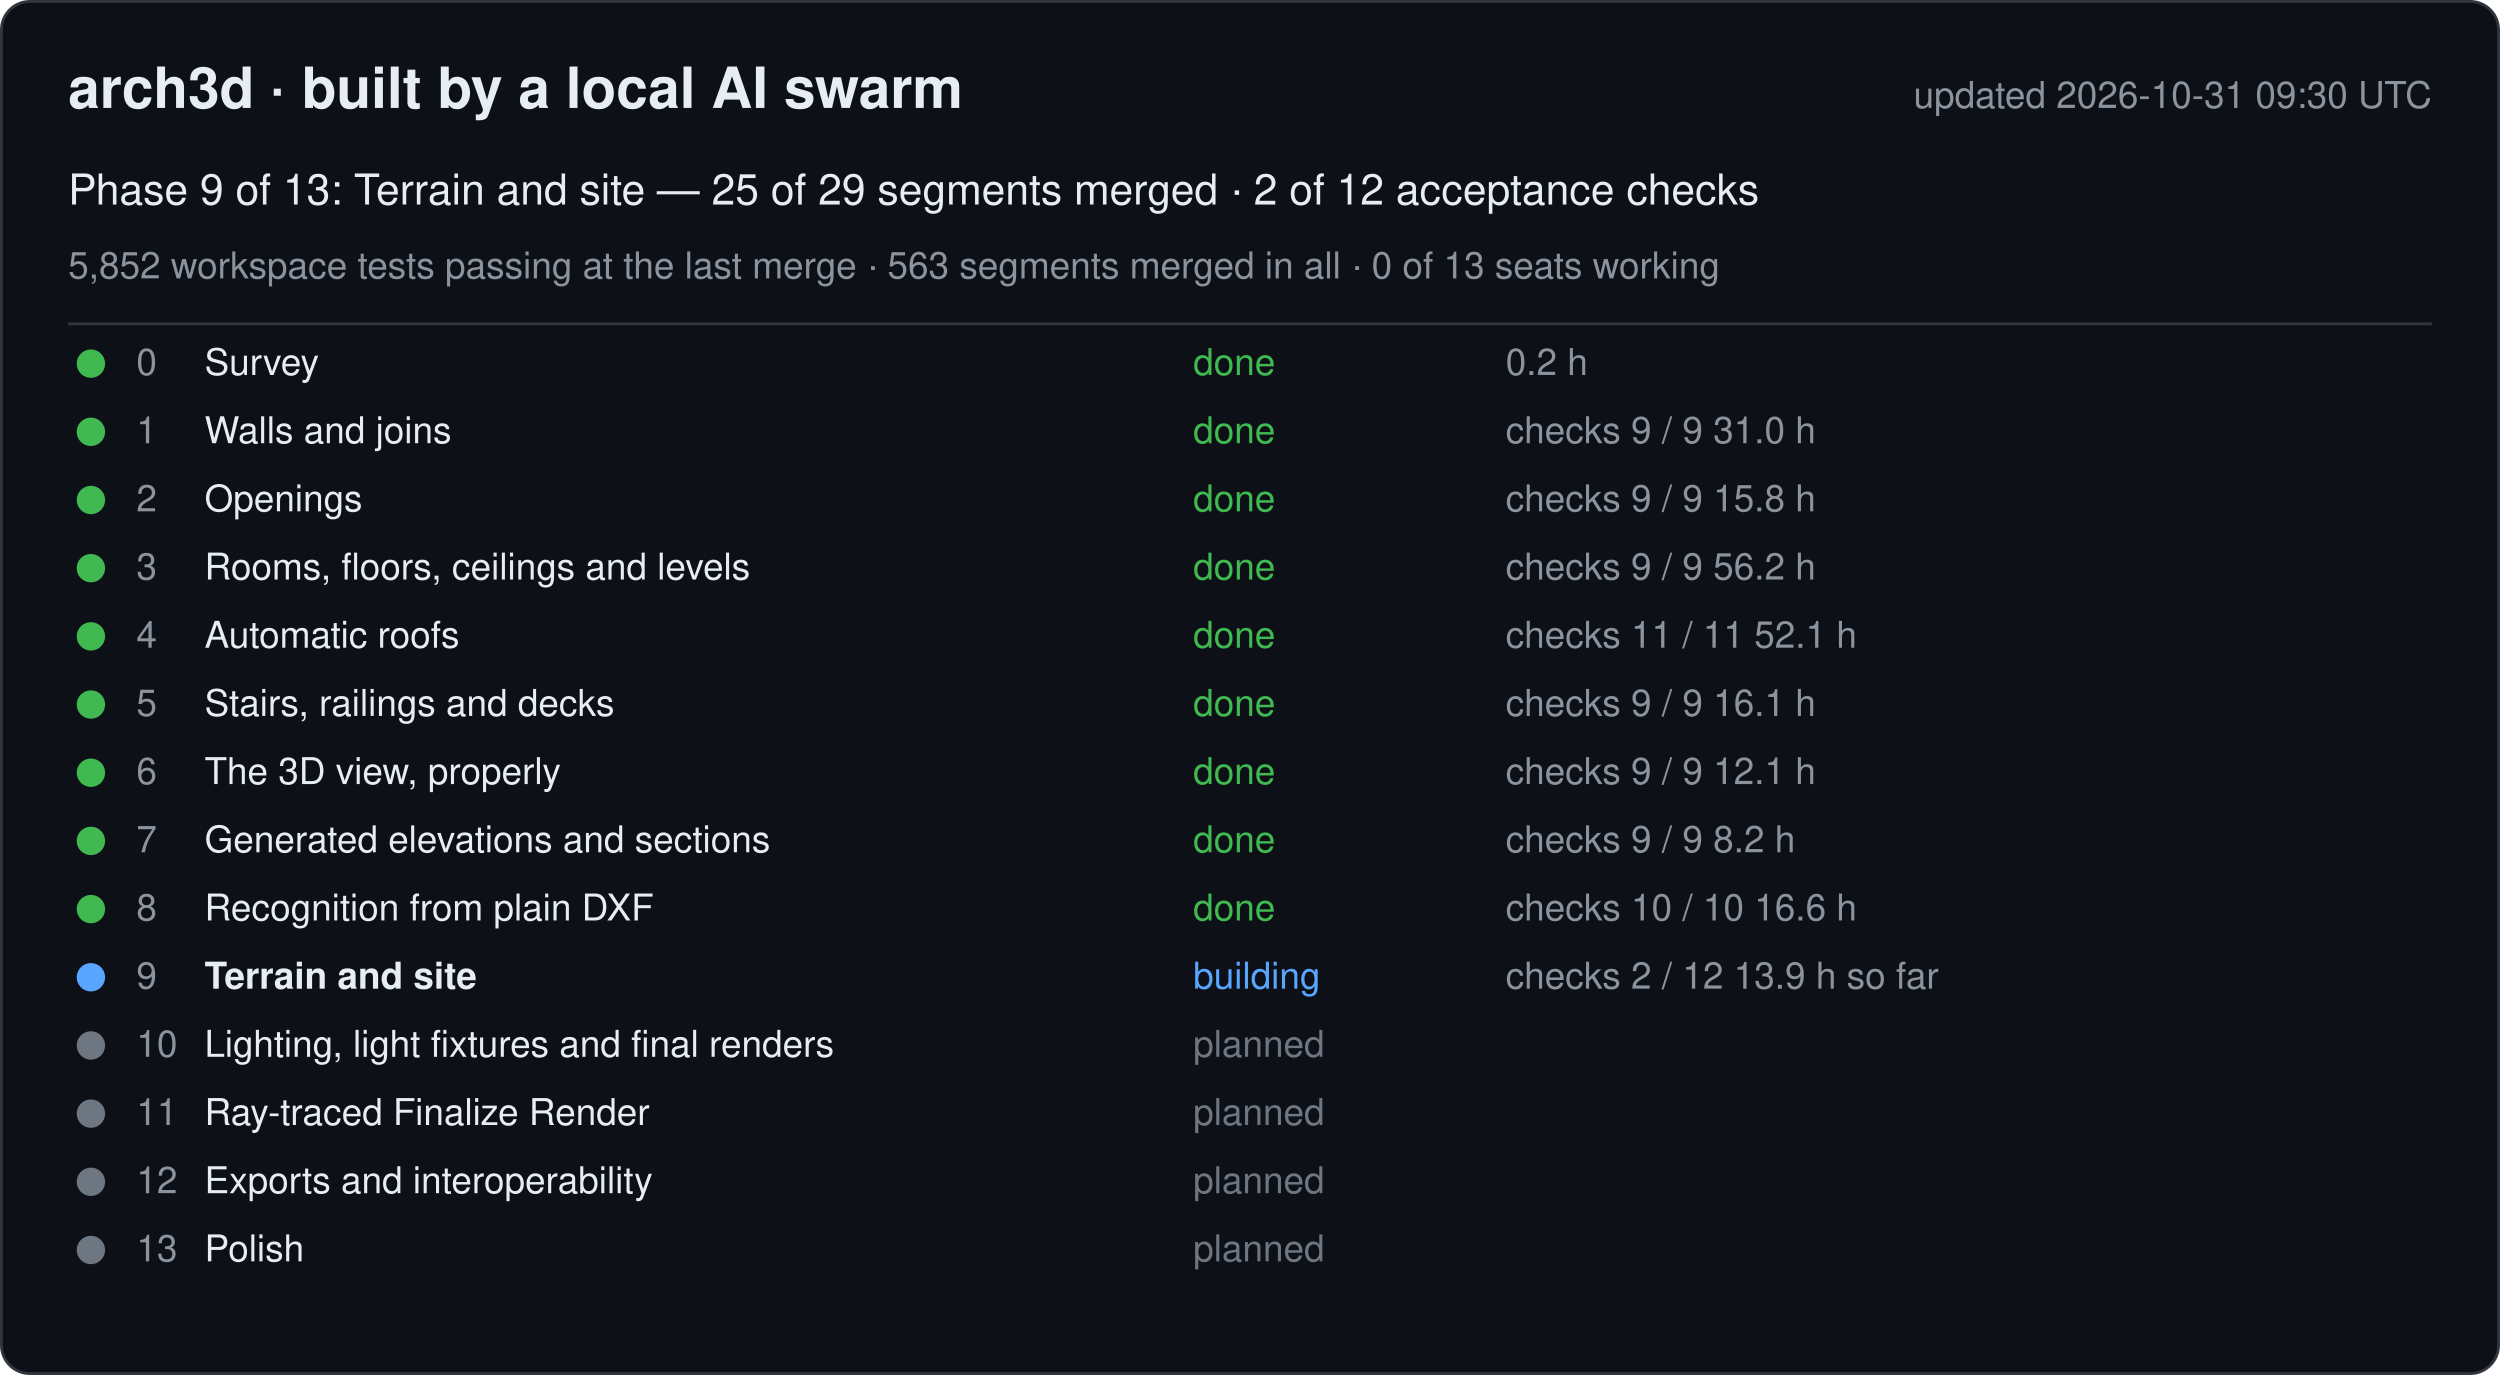
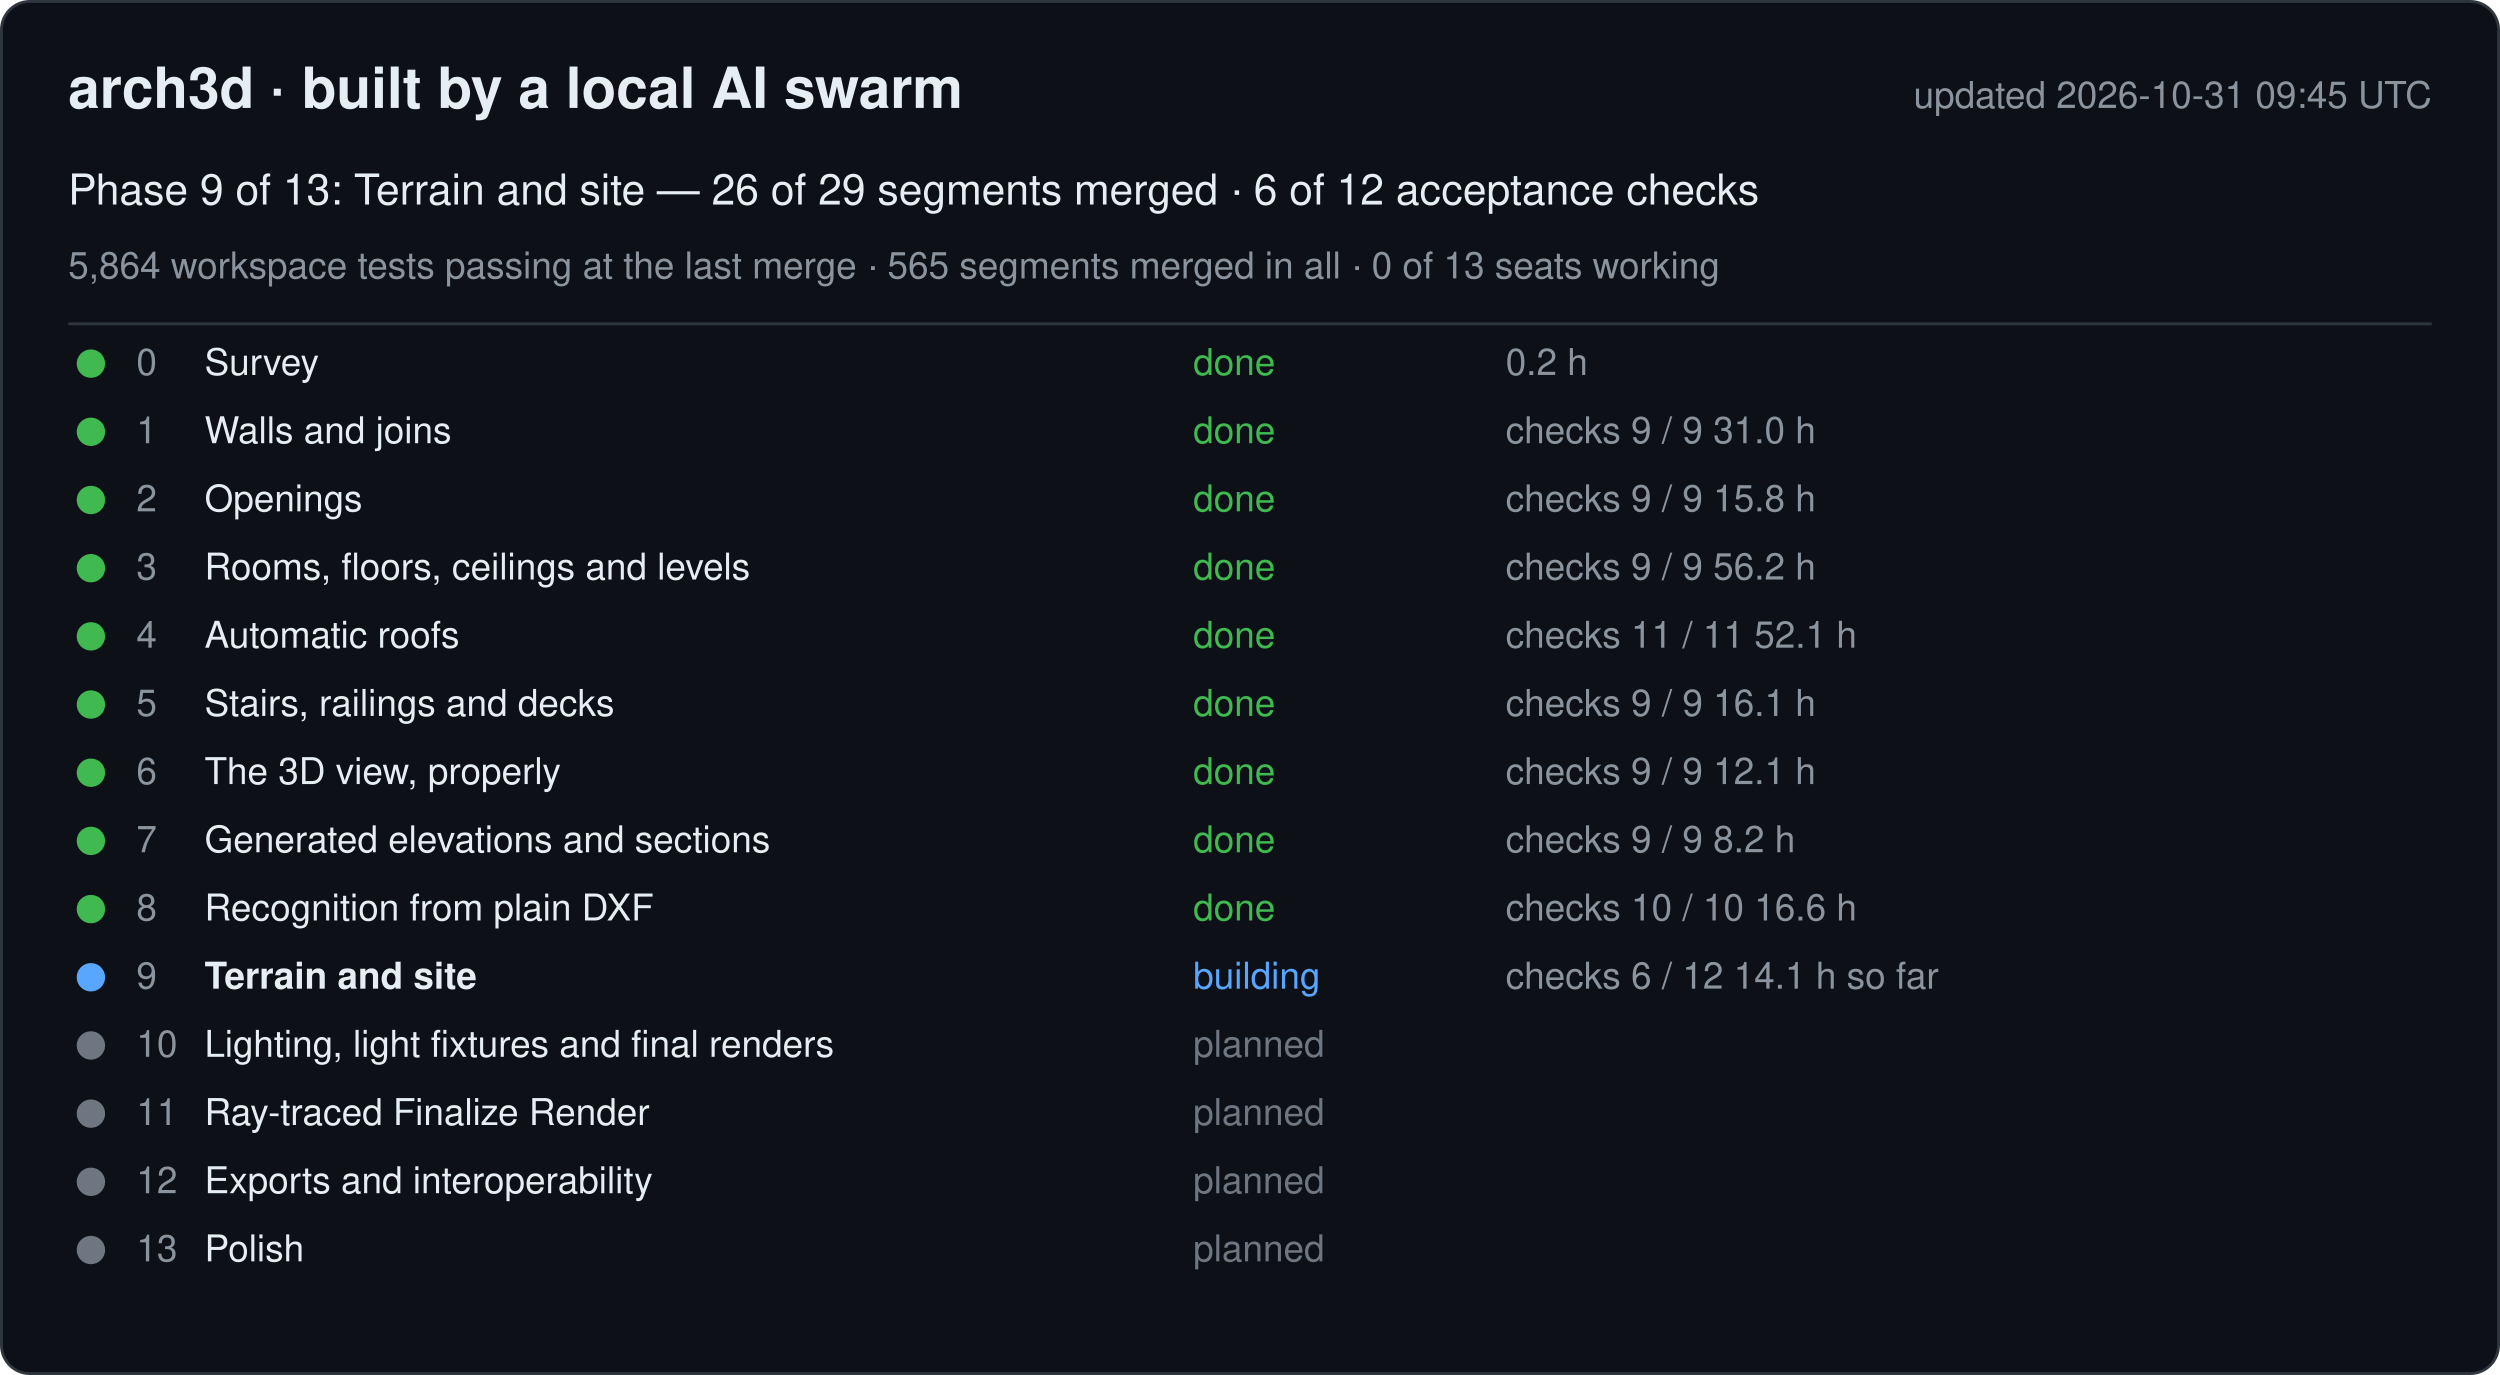
<svg xmlns="http://www.w3.org/2000/svg" width="880" height="484" viewBox="0 0 880 484" font-family="-apple-system, Segoe UI, Helvetica, Arial, sans-serif">
  <rect x="0.5" y="0.5" width="879" height="483" rx="10" fill="#0d1117" stroke="#30363d" />
  <text x="24" y="38" font-size="20" font-weight="600" fill="#e6edf3">arch3d · built by a local AI swarm</text>
-   <text x="856" y="38" font-size="13" fill="#8b949e" text-anchor="end">updated 2026-10-31 09:30 UTC</text>
-   <text x="24" y="72" font-size="15" fill="#e6edf3">Phase 9 of 13: Terrain and site — 25 of 29 segments merged · 2 of 12 acceptance checks</text>
-   <text x="24" y="98" font-size="13" fill="#8b949e">5,852 workspace tests passing at the last merge · 563 segments merged in all · 0 of 13 seats working</text>
+   <text x="856" y="38" font-size="13" fill="#8b949e" text-anchor="end">updated 2026-10-31 09:45 UTC</text>
+   <text x="24" y="72" font-size="15" fill="#e6edf3">Phase 9 of 13: Terrain and site — 26 of 29 segments merged · 6 of 12 acceptance checks</text>
+   <text x="24" y="98" font-size="13" fill="#8b949e">5,864 workspace tests passing at the last merge · 565 segments merged in all · 0 of 13 seats working</text>
  <line x1="24" y1="114" x2="856" y2="114" stroke="#30363d" />
  <g data-phase="0">
    <circle cx="32" cy="128" r="5" fill="#3fb950" />
    <text x="48" y="132" font-size="13" fill="#8b949e">0</text>
    <text x="72" y="132" font-size="13" fill="#e6edf3">Survey</text>
    <text x="420" y="132" font-size="13" fill="#3fb950">done</text>
    <text x="530" y="132" font-size="13" fill="#8b949e">0.2 h</text>
  </g>
  <g data-phase="1">
    <circle cx="32" cy="152" r="5" fill="#3fb950" />
    <text x="48" y="156" font-size="13" fill="#8b949e">1</text>
    <text x="72" y="156" font-size="13" fill="#e6edf3">Walls and joins</text>
    <text x="420" y="156" font-size="13" fill="#3fb950">done</text>
    <text x="530" y="156" font-size="13" fill="#8b949e">checks 9 / 9   31.0 h</text>
  </g>
  <g data-phase="2">
    <circle cx="32" cy="176" r="5" fill="#3fb950" />
    <text x="48" y="180" font-size="13" fill="#8b949e">2</text>
    <text x="72" y="180" font-size="13" fill="#e6edf3">Openings</text>
    <text x="420" y="180" font-size="13" fill="#3fb950">done</text>
    <text x="530" y="180" font-size="13" fill="#8b949e">checks 9 / 9   15.8 h</text>
  </g>
  <g data-phase="3">
    <circle cx="32" cy="200" r="5" fill="#3fb950" />
    <text x="48" y="204" font-size="13" fill="#8b949e">3</text>
    <text x="72" y="204" font-size="13" fill="#e6edf3">Rooms, floors, ceilings and levels</text>
    <text x="420" y="204" font-size="13" fill="#3fb950">done</text>
    <text x="530" y="204" font-size="13" fill="#8b949e">checks 9 / 9   56.2 h</text>
  </g>
  <g data-phase="4">
    <circle cx="32" cy="224" r="5" fill="#3fb950" />
    <text x="48" y="228" font-size="13" fill="#8b949e">4</text>
    <text x="72" y="228" font-size="13" fill="#e6edf3">Automatic roofs</text>
    <text x="420" y="228" font-size="13" fill="#3fb950">done</text>
    <text x="530" y="228" font-size="13" fill="#8b949e">checks 11 / 11   52.1 h</text>
  </g>
  <g data-phase="5">
    <circle cx="32" cy="248" r="5" fill="#3fb950" />
    <text x="48" y="252" font-size="13" fill="#8b949e">5</text>
    <text x="72" y="252" font-size="13" fill="#e6edf3">Stairs, railings and decks</text>
    <text x="420" y="252" font-size="13" fill="#3fb950">done</text>
    <text x="530" y="252" font-size="13" fill="#8b949e">checks 9 / 9   16.1 h</text>
  </g>
  <g data-phase="6">
    <circle cx="32" cy="272" r="5" fill="#3fb950" />
    <text x="48" y="276" font-size="13" fill="#8b949e">6</text>
    <text x="72" y="276" font-size="13" fill="#e6edf3">The 3D view, properly</text>
    <text x="420" y="276" font-size="13" fill="#3fb950">done</text>
    <text x="530" y="276" font-size="13" fill="#8b949e">checks 9 / 9   12.1 h</text>
  </g>
  <g data-phase="7">
    <circle cx="32" cy="296" r="5" fill="#3fb950" />
    <text x="48" y="300" font-size="13" fill="#8b949e">7</text>
    <text x="72" y="300" font-size="13" fill="#e6edf3">Generated elevations and sections</text>
    <text x="420" y="300" font-size="13" fill="#3fb950">done</text>
    <text x="530" y="300" font-size="13" fill="#8b949e">checks 9 / 9   8.2 h</text>
  </g>
  <g data-phase="8">
    <circle cx="32" cy="320" r="5" fill="#3fb950" />
    <text x="48" y="324" font-size="13" fill="#8b949e">8</text>
    <text x="72" y="324" font-size="13" fill="#e6edf3">Recognition from plain DXF</text>
    <text x="420" y="324" font-size="13" fill="#3fb950">done</text>
    <text x="530" y="324" font-size="13" fill="#8b949e">checks 10 / 10   16.6 h</text>
  </g>
  <g data-phase="9">
    <circle cx="32" cy="344" r="5" fill="#58a6ff" />
    <text x="48" y="348" font-size="13" fill="#8b949e">9</text>
    <text x="72" y="348" font-size="13" fill="#e6edf3" font-weight="600">Terrain and site</text>
    <text x="420" y="348" font-size="13" fill="#58a6ff">building</text>
-     <text x="530" y="348" font-size="13" fill="#8b949e">checks 2 / 12   13.9 h so far</text>
+     <text x="530" y="348" font-size="13" fill="#8b949e">checks 6 / 12   14.1 h so far</text>
  </g>
  <g data-phase="10">
    <circle cx="32" cy="368" r="5" fill="#6e7681" />
    <text x="48" y="372" font-size="13" fill="#8b949e">10</text>
    <text x="72" y="372" font-size="13" fill="#e6edf3">Lighting, light fixtures and final renders</text>
    <text x="420" y="372" font-size="13" fill="#6e7681">planned</text>
    <text x="530" y="372" font-size="13" fill="#8b949e" />
  </g>
  <g data-phase="11">
    <circle cx="32" cy="392" r="5" fill="#6e7681" />
    <text x="48" y="396" font-size="13" fill="#8b949e">11</text>
    <text x="72" y="396" font-size="13" fill="#e6edf3">Ray-traced Finalize Render</text>
    <text x="420" y="396" font-size="13" fill="#6e7681">planned</text>
    <text x="530" y="396" font-size="13" fill="#8b949e" />
  </g>
  <g data-phase="12">
    <circle cx="32" cy="416" r="5" fill="#6e7681" />
    <text x="48" y="420" font-size="13" fill="#8b949e">12</text>
    <text x="72" y="420" font-size="13" fill="#e6edf3">Exports and interoperability</text>
    <text x="420" y="420" font-size="13" fill="#6e7681">planned</text>
    <text x="530" y="420" font-size="13" fill="#8b949e" />
  </g>
  <g data-phase="13">
    <circle cx="32" cy="440" r="5" fill="#6e7681" />
    <text x="48" y="444" font-size="13" fill="#8b949e">13</text>
    <text x="72" y="444" font-size="13" fill="#e6edf3">Polish</text>
    <text x="420" y="444" font-size="13" fill="#6e7681">planned</text>
    <text x="530" y="444" font-size="13" fill="#8b949e" />
  </g>
</svg>
